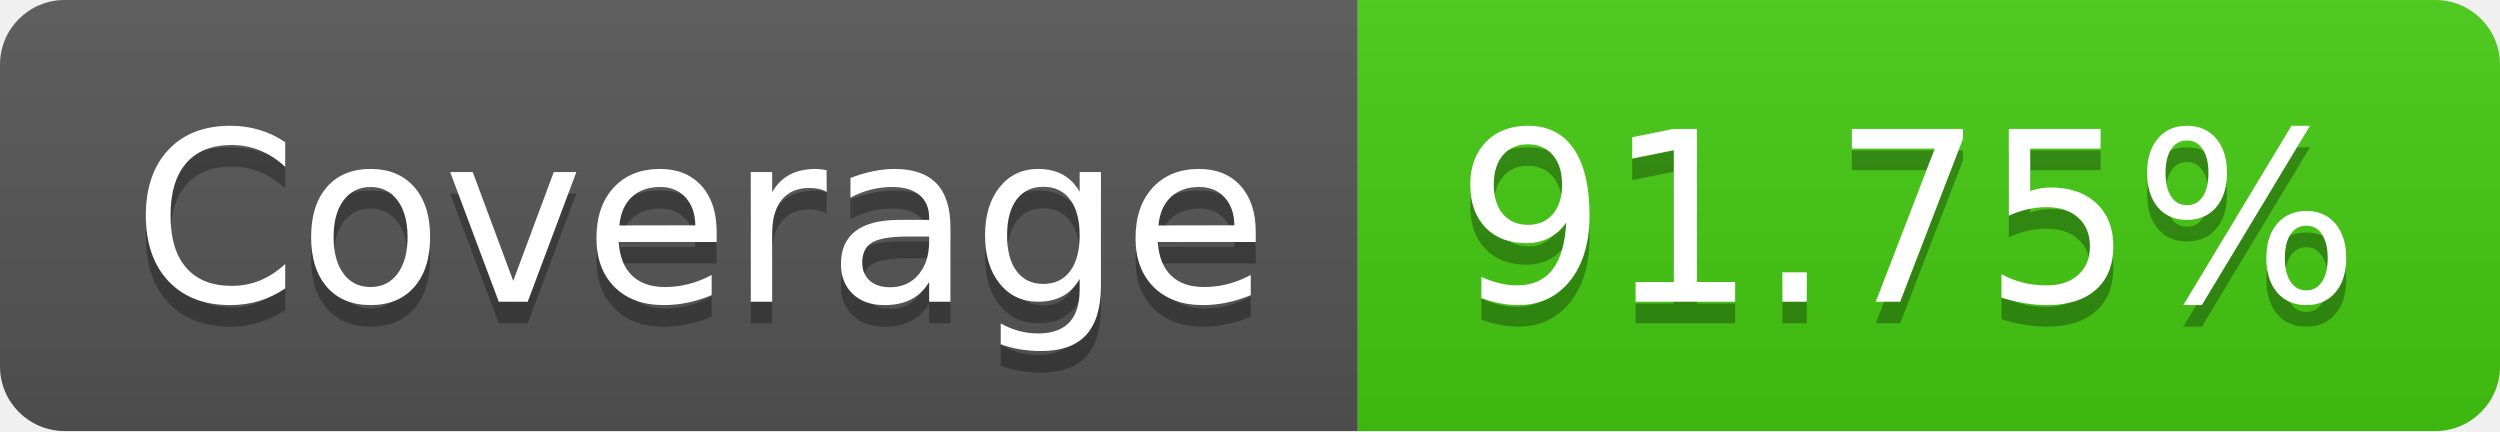
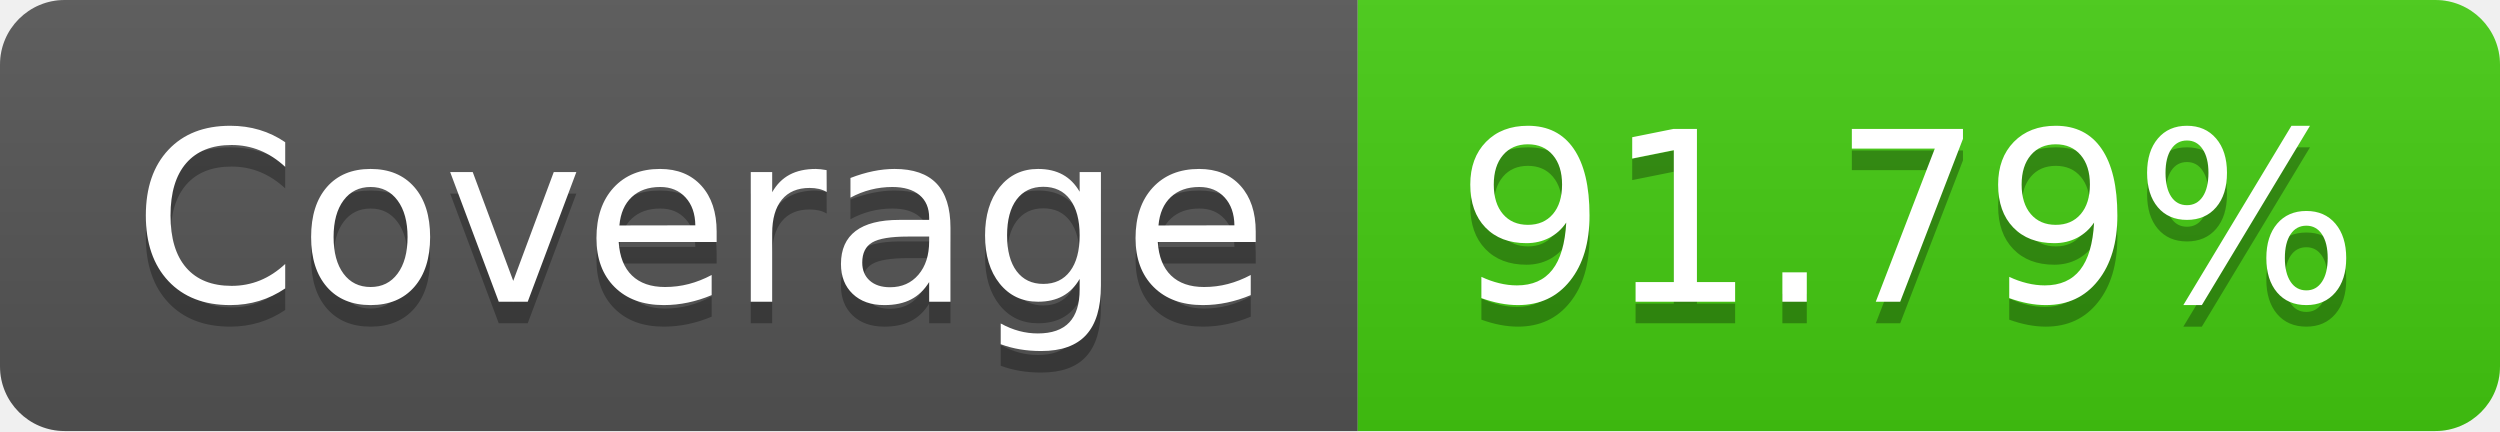
- <svg xmlns="http://www.w3.org/2000/svg" width="116" height="20" role="img" aria-label="Coverage: 91.75%">
+ <svg xmlns="http://www.w3.org/2000/svg" width="116" height="20" role="img" aria-label="Coverage: 91.79%">
  <linearGradient id="s" x2="0" y2="100%">
    <stop offset="0" stop-color="#bbb" stop-opacity=".1" />
    <stop offset="1" stop-opacity=".1" />
  </linearGradient>
  <clipPath id="r">
    <rect width="116" height="20" rx="3" fill="#fff" />
  </clipPath>
  <g clip-path="url(#r)">
    <rect width="63" height="20" fill="#555" />
    <rect x="63" width="53" height="20" fill="#4c1" />
    <rect width="116" height="20" fill="url(#s)" />
  </g>
  <g fill="#fff" text-anchor="middle" font-family="Verdana,Geneva,DejaVu Sans,sans-serif" text-rendering="geometricPrecision" font-size="110">
    <text aria-hidden="true" x="325" y="150" fill="#010101" fill-opacity=".3" transform="scale(.1)" textLength="530">Coverage</text>
    <text x="325" y="140" transform="scale(.1)" fill="#fff" textLength="530">Coverage</text>
-     <text aria-hidden="true" x="885" y="150" fill="#010101" fill-opacity=".3" transform="scale(.1)" textLength="430">91.75%</text>
-     <text x="885" y="140" transform="scale(.1)" fill="#fff" textLength="430">91.75%</text>
+     <text aria-hidden="true" x="885" y="150" fill="#010101" fill-opacity=".3" transform="scale(.1)" textLength="430">91.79%</text>
+     <text x="885" y="140" transform="scale(.1)" fill="#fff" textLength="430">91.79%</text>
  </g>
</svg>
